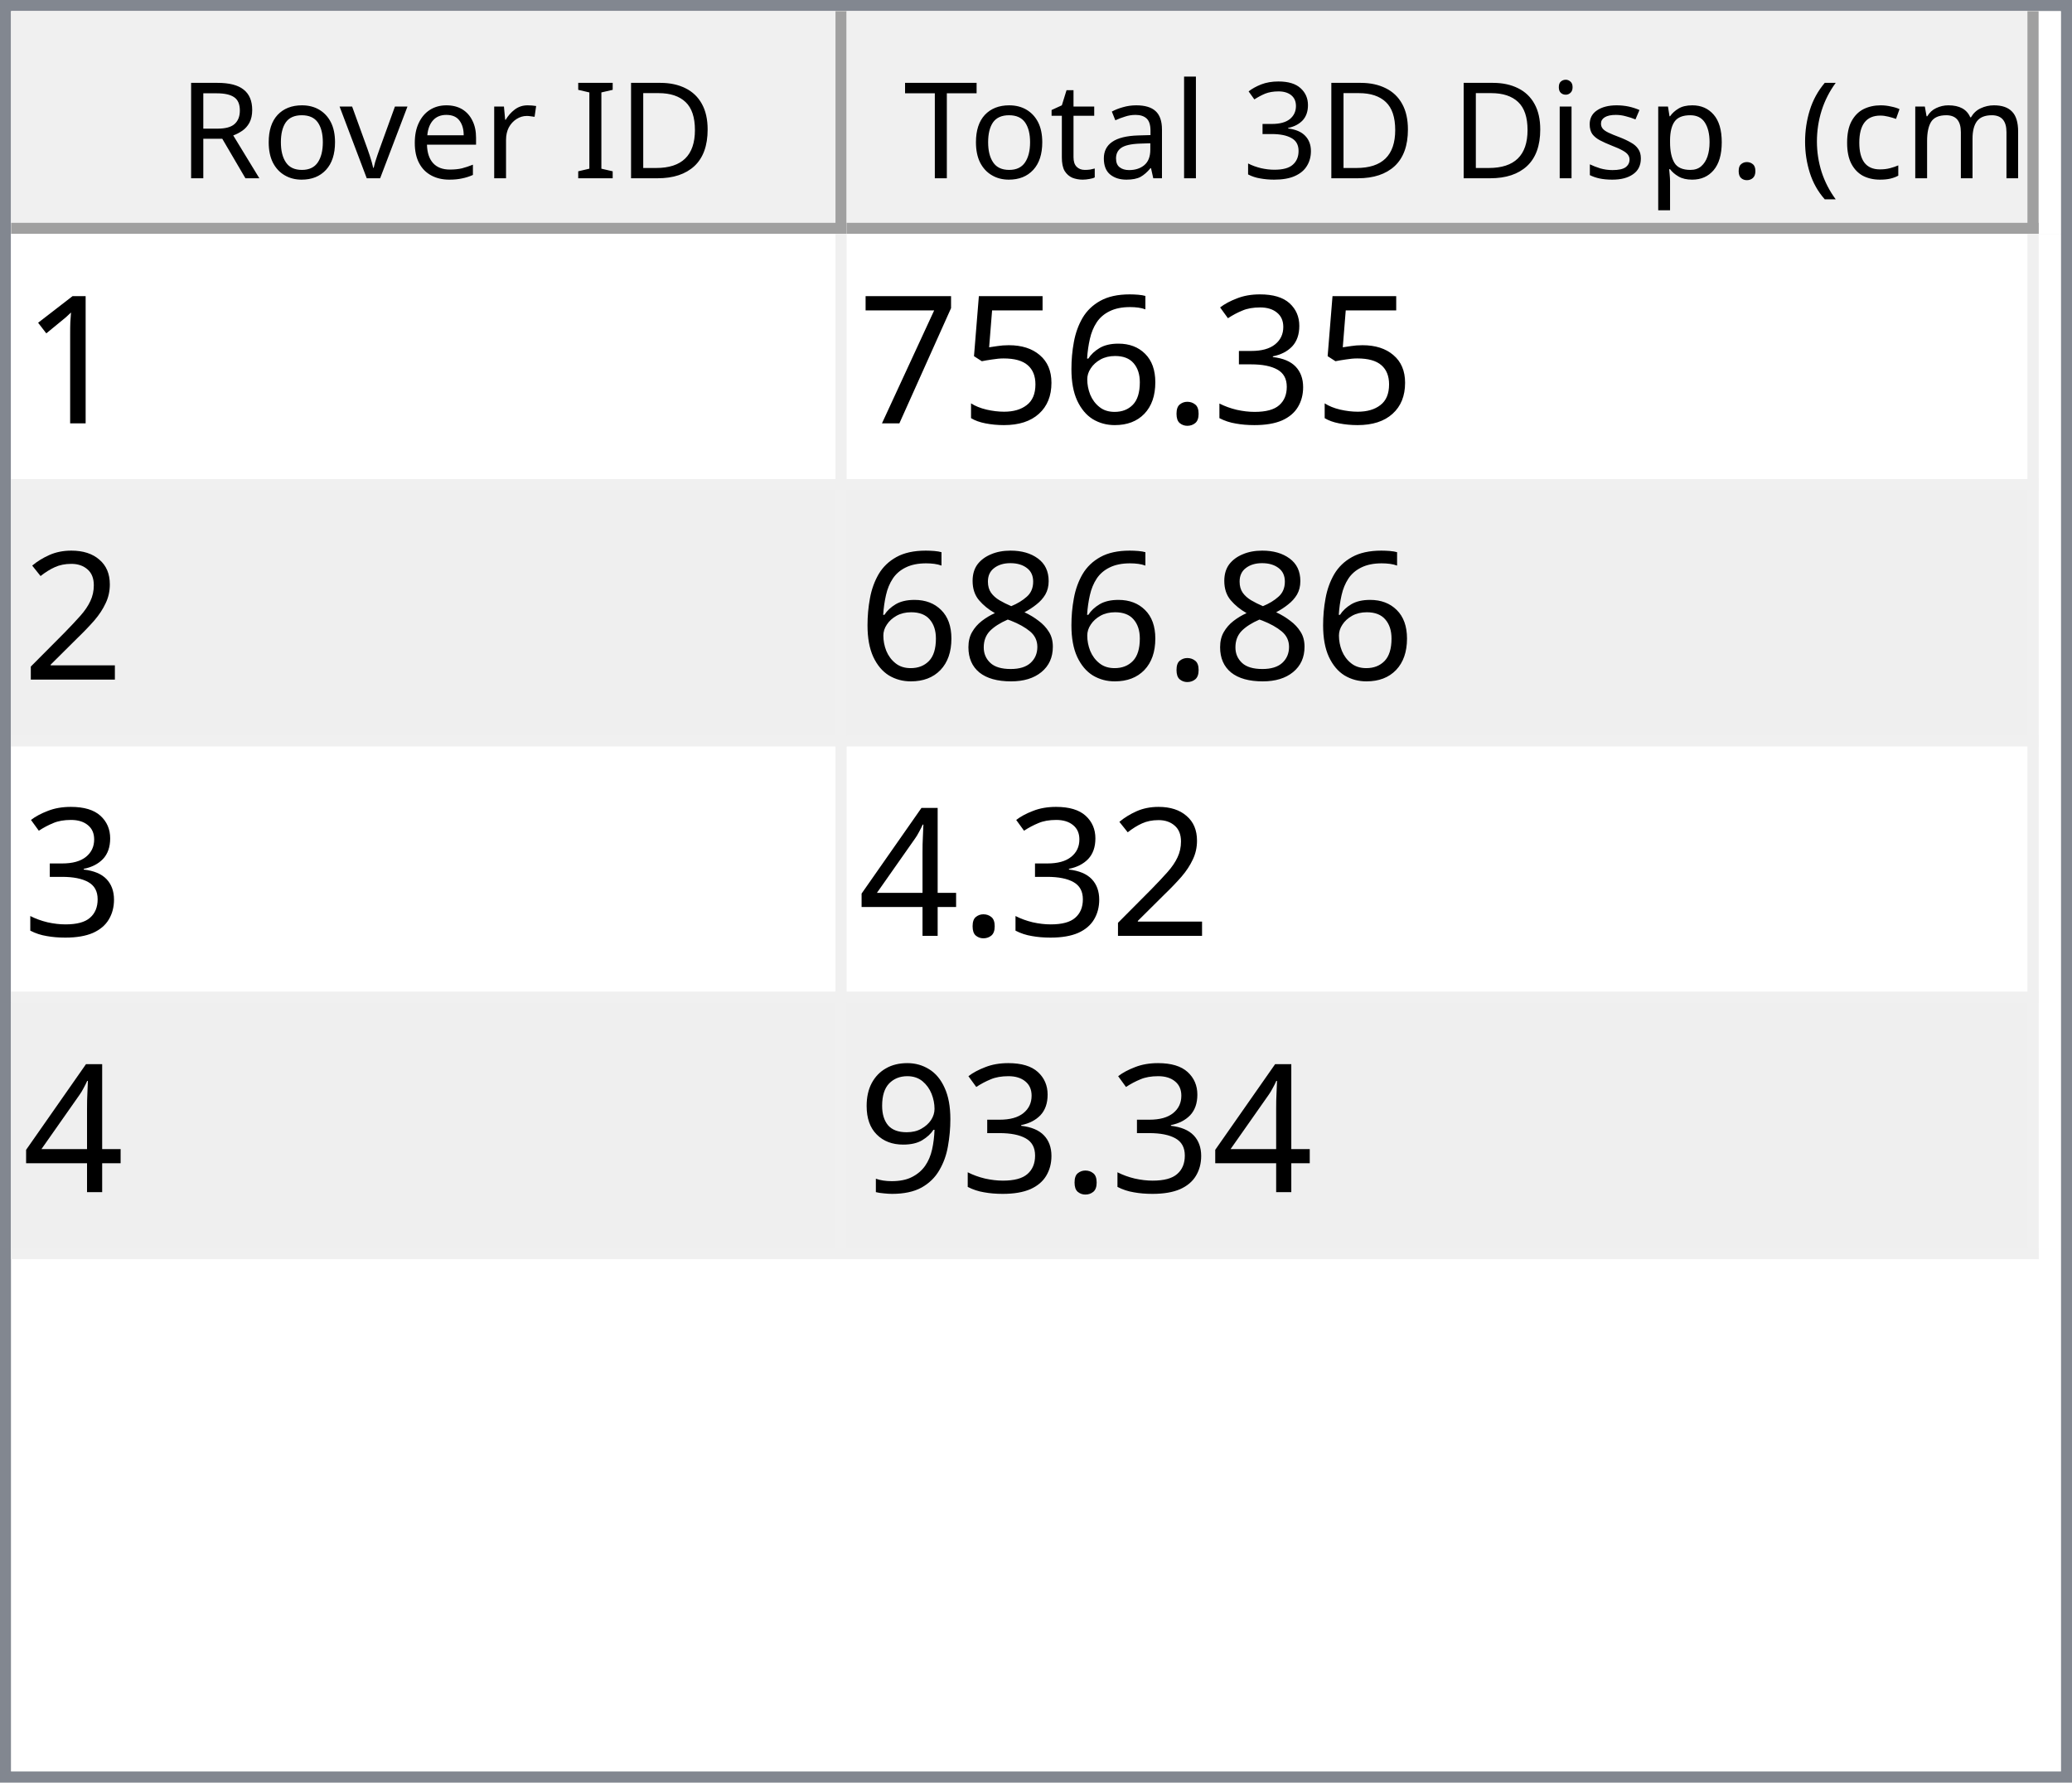
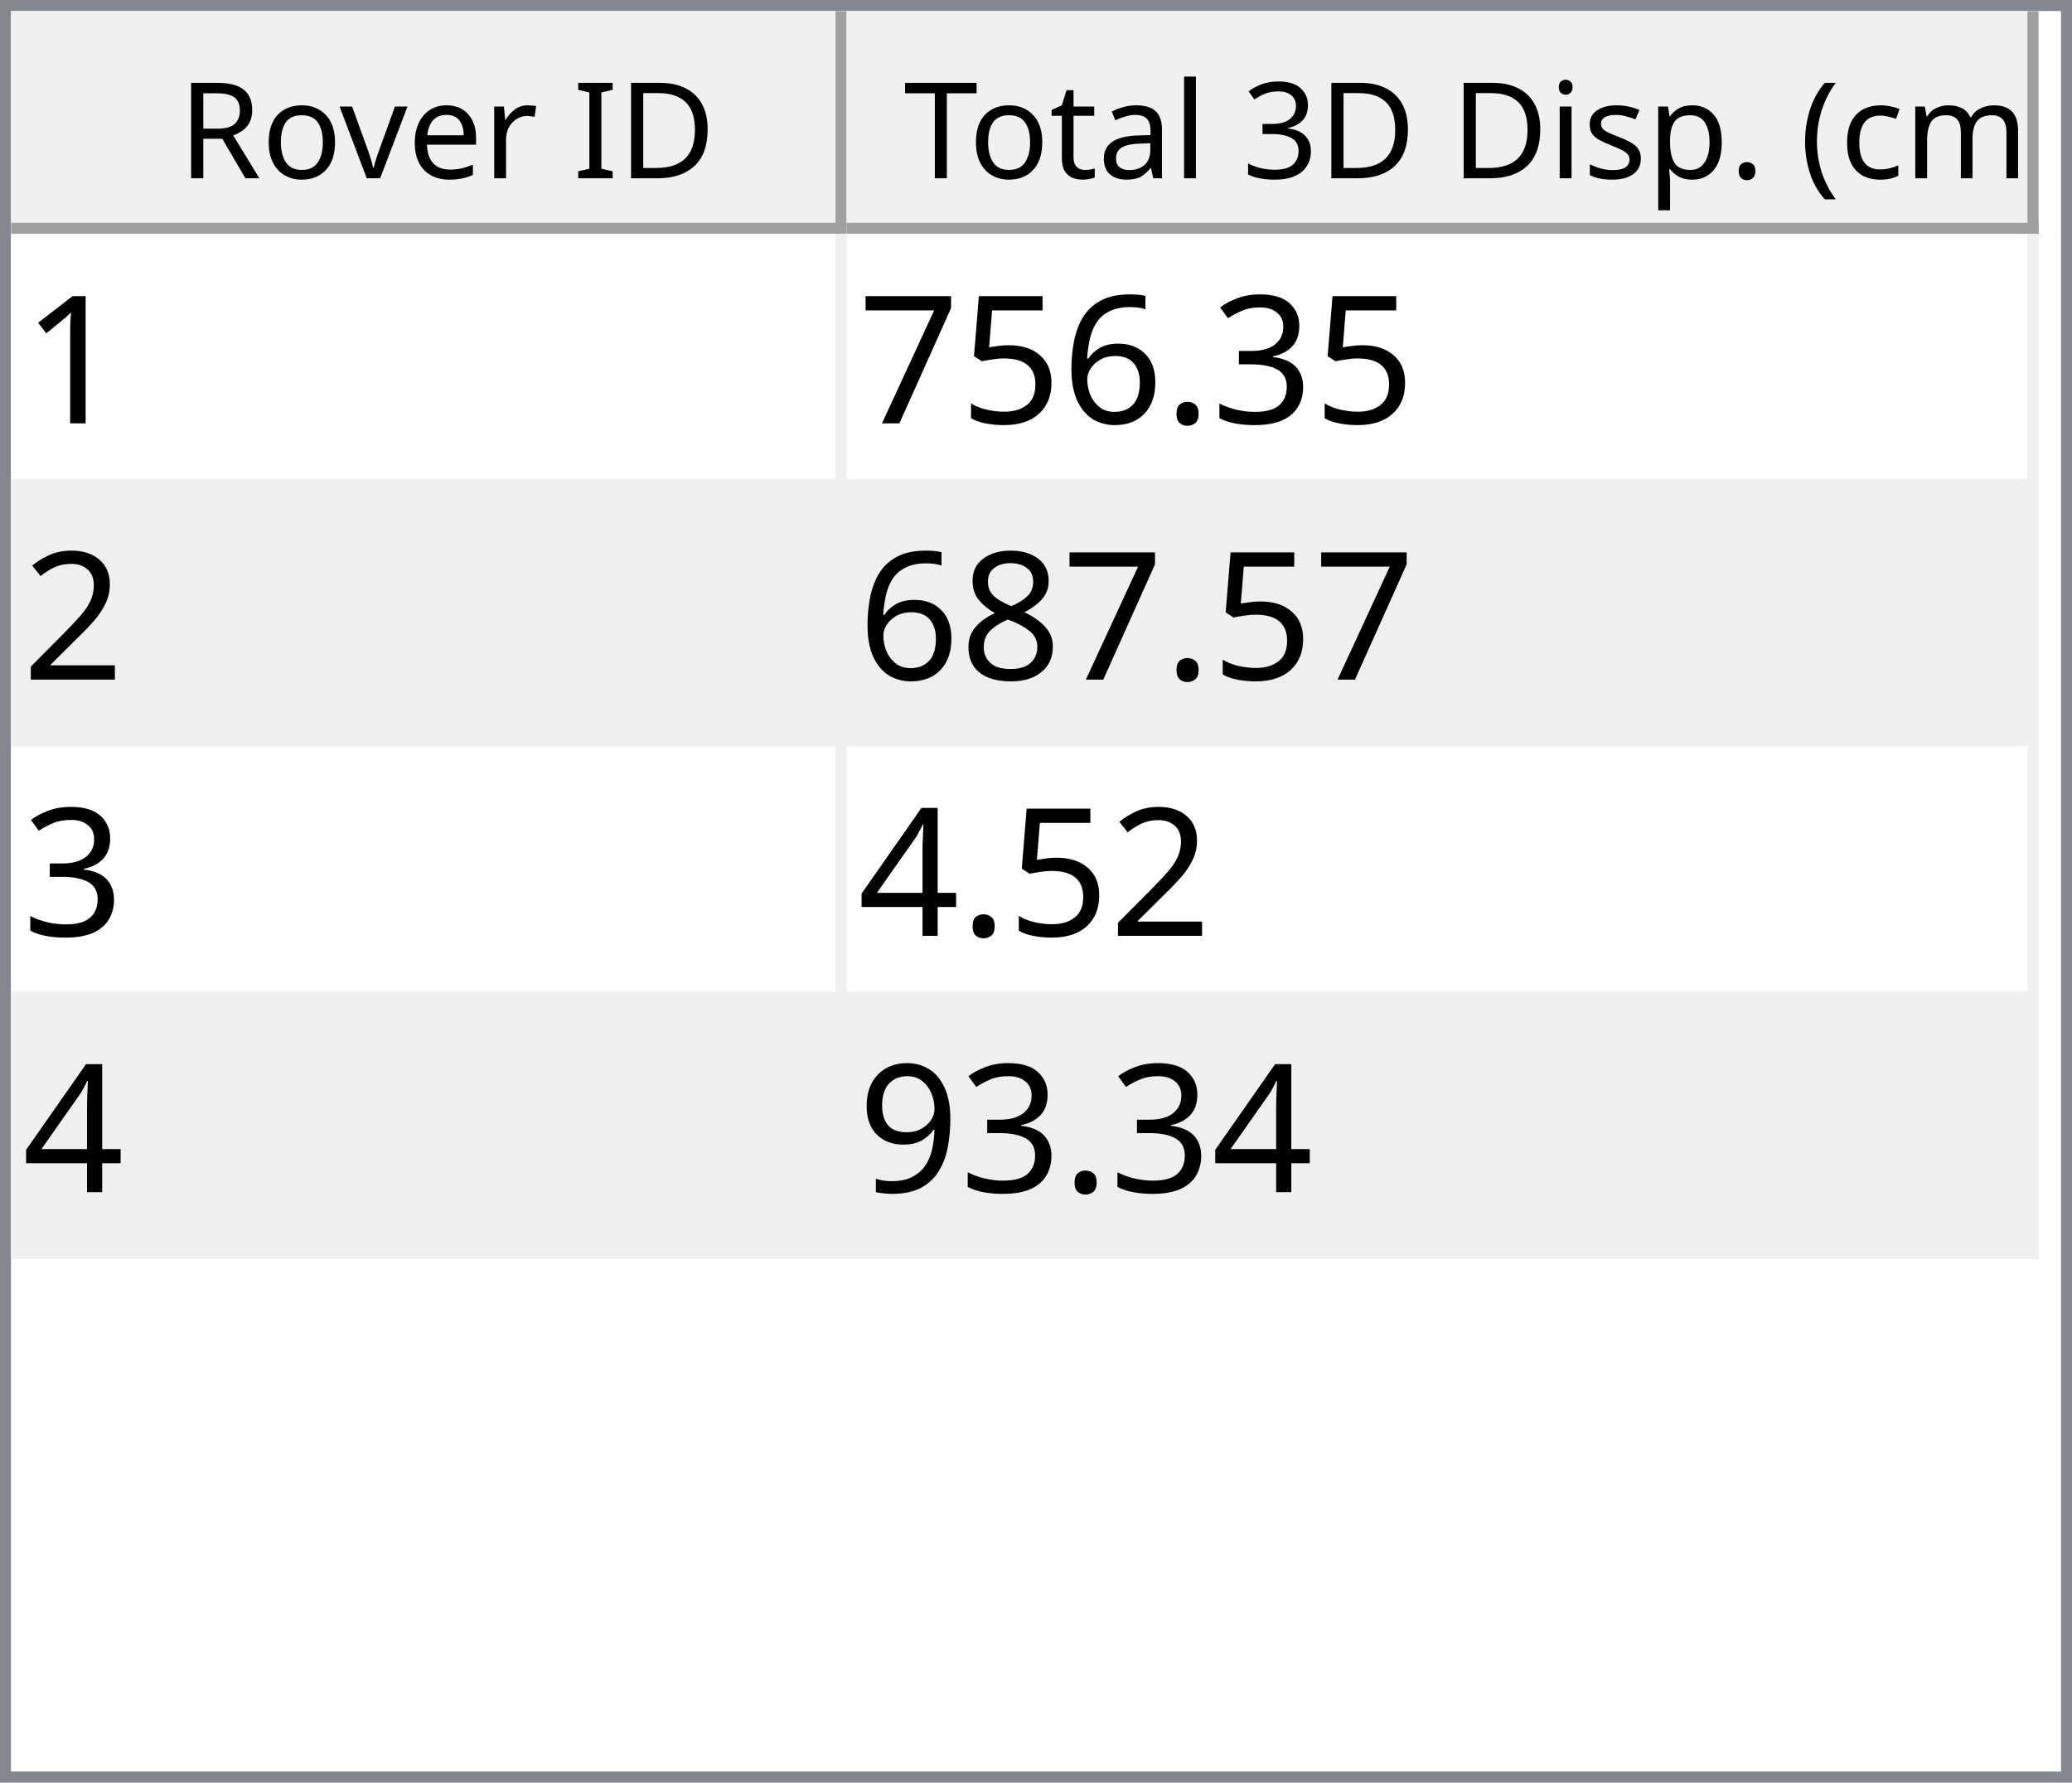
<svg xmlns="http://www.w3.org/2000/svg" style="fill-opacity:1; color-rendering:auto; color-interpolation:auto; text-rendering:auto; stroke:black; stroke-linecap:square; stroke-miterlimit:10; shape-rendering:auto; stroke-opacity:1; fill:black; stroke-dasharray:none; font-weight:normal; stroke-width:1; font-family:'Dialog'; font-style:normal; stroke-linejoin:miter; font-size:12px; stroke-dashoffset:0; image-rendering:auto;" width="186" height="160">
  <defs id="genericDefs" />
  <g>
    <defs id="defs1">
      <clipPath clipPathUnits="userSpaceOnUse" id="clipPath1">
        <path d="M0 0 L186 0 L186 160 L0 160 L0 0 Z" />
      </clipPath>
      <clipPath clipPathUnits="userSpaceOnUse" id="clipPath2">
        <path d="M0 0 L0 160 L186 160 L186 0 Z" />
      </clipPath>
      <clipPath clipPathUnits="userSpaceOnUse" id="clipPath3">
        <path d="M0 0 L0 20 L184 20 L184 0 Z" />
      </clipPath>
      <clipPath clipPathUnits="userSpaceOnUse" id="clipPath4">
        <path d="M0 0 L0 20 L75 20 L75 0 Z" />
      </clipPath>
      <clipPath clipPathUnits="userSpaceOnUse" id="clipPath5">
        <path d="M1 1 L1 19 L74 19 L74 1 Z" />
      </clipPath>
      <clipPath clipPathUnits="userSpaceOnUse" id="clipPath6">
        <path d="M0 0 L0 18 L73 18 L73 0 Z" />
      </clipPath>
      <clipPath clipPathUnits="userSpaceOnUse" id="clipPath7">
        <path d="M-0.5 -0.5 L-0.5 19.5 L74.5 19.5 L74.5 -0.5 Z" />
      </clipPath>
      <clipPath clipPathUnits="userSpaceOnUse" id="clipPath8">
        <path d="M0 0 L0 20 L107 20 L107 0 Z" />
      </clipPath>
      <clipPath clipPathUnits="userSpaceOnUse" id="clipPath9">
        <path d="M1 1 L1 19 L106 19 L106 1 Z" />
      </clipPath>
      <clipPath clipPathUnits="userSpaceOnUse" id="clipPath10">
        <path d="M0 0 L0 18 L105 18 L105 0 Z" />
      </clipPath>
      <clipPath clipPathUnits="userSpaceOnUse" id="clipPath11">
        <path d="M-0.5 -0.5 L-0.5 19.5 L106.5 19.5 L106.5 -0.5 Z" />
      </clipPath>
      <clipPath clipPathUnits="userSpaceOnUse" id="clipPath12">
        <path d="M0 0 L0 138 L184 138 L184 0 Z" />
      </clipPath>
      <clipPath clipPathUnits="userSpaceOnUse" id="clipPath13">
        <path d="M0 0 L0 92 L182 92 L182 0 Z" />
      </clipPath>
      <clipPath clipPathUnits="userSpaceOnUse" id="clipPath14">
        <path d="M-0.5 -0.5 L-0.5 91.5 L181.5 91.5 L181.5 -0.5 Z" />
      </clipPath>
      <clipPath clipPathUnits="userSpaceOnUse" id="clipPath15">
        <path d="M0 0 L0 22 L74 22 L74 0 Z" />
      </clipPath>
      <clipPath clipPathUnits="userSpaceOnUse" id="clipPath16">
        <path d="M0 0 L0 22 L106 22 L106 0 Z" />
      </clipPath>
      <font horiz-adv-x="64.551" id="font1">
        <font-face ascent="107.91" descent="25.098" units-per-em="100" style="font-style:normal; font-family:Segoe UI; font-weight:normal;" />
        <missing-glyph horiz-adv-x="64.551" d="M8.109 0 L8.109 68.266 L56.453 68.266 L56.453 0 L8.109 0 ZM15.328 7.234 L49.219 7.234 L49.219 61.031 L15.328 61.031 L15.328 7.234 Z" />
        <glyph unicode="D" horiz-adv-x="70.117" d="M9.188 0 L9.188 70.016 L28.516 70.016 Q65.531 70.016 65.531 35.891 Q65.531 19.672 55.25 9.836 Q44.969 0 27.734 0 L9.188 0 ZM17.391 62.594 L17.391 7.422 L27.828 7.422 Q41.609 7.422 49.273 14.797 Q56.938 22.172 56.938 35.688 Q56.938 62.594 28.328 62.594 L17.391 62.594 Z" />
        <glyph unicode="I" horiz-adv-x="26.611" d="M17.391 0 L9.188 0 L9.188 70.016 L17.391 70.016 L17.391 0 Z" />
        <glyph unicode=" " horiz-adv-x="27.393" d="" />
        <glyph unicode="r" horiz-adv-x="34.766" d="M34.188 41.891 Q32.078 43.5 28.125 43.5 Q23 43.5 19.555 38.672 Q16.109 33.844 16.109 25.484 L16.109 0 L8.109 0 L8.109 50 L16.109 50 L16.109 39.703 L16.312 39.703 Q18.016 44.969 21.531 47.922 Q25.047 50.875 29.391 50.875 Q32.516 50.875 34.188 50.203 L34.188 41.891 Z" />
        <glyph unicode="e" horiz-adv-x="52.295" d="M48.297 23 L12.984 23 Q13.188 14.656 17.484 10.109 Q21.781 5.562 29.297 5.562 Q37.75 5.562 44.828 11.141 L44.828 3.609 Q38.234 -1.172 27.391 -1.172 Q16.797 -1.172 10.742 5.641 Q4.688 12.453 4.688 24.812 Q4.688 36.469 11.305 43.82 Q17.922 51.172 27.734 51.172 Q37.547 51.172 42.922 44.828 Q48.297 38.484 48.297 27.203 L48.297 23 ZM40.094 29.781 Q40.047 36.719 36.75 40.578 Q33.453 44.438 27.594 44.438 Q21.922 44.438 17.969 40.383 Q14.016 36.328 13.094 29.781 L40.094 29.781 Z" />
        <glyph unicode="v" horiz-adv-x="47.9" d="M47.406 50 L27.484 0 L19.625 0 L0.688 50 L9.469 50 L22.172 13.672 Q23.578 9.672 23.922 6.688 L24.125 6.688 Q24.609 10.453 25.688 13.484 L38.969 50 L47.406 50 Z" />
        <glyph unicode="o" horiz-adv-x="58.594" d="M29 -1.172 Q17.922 -1.172 11.305 5.836 Q4.688 12.844 4.688 24.422 Q4.688 37.016 11.57 44.094 Q18.453 51.172 30.172 51.172 Q41.359 51.172 47.633 44.289 Q53.906 37.406 53.906 25.203 Q53.906 13.234 47.141 6.031 Q40.375 -1.172 29 -1.172 ZM29.594 44.438 Q21.875 44.438 17.383 39.188 Q12.891 33.938 12.891 24.703 Q12.891 15.828 17.43 10.695 Q21.969 5.562 29.594 5.562 Q37.359 5.562 41.531 10.594 Q45.703 15.625 45.703 24.906 Q45.703 34.281 41.531 39.359 Q37.359 44.438 29.594 44.438 Z" />
        <glyph unicode="R" horiz-adv-x="59.814" d="M59.375 0 L49.609 0 L37.891 19.625 Q36.281 22.359 34.766 24.289 Q33.25 26.219 31.664 27.438 Q30.078 28.656 28.25 29.219 Q26.422 29.781 24.125 29.781 L17.391 29.781 L17.391 0 L9.188 0 L9.188 70.016 L30.078 70.016 Q34.672 70.016 38.555 68.867 Q42.438 67.719 45.289 65.375 Q48.141 63.031 49.758 59.547 Q51.375 56.062 51.375 51.375 Q51.375 47.703 50.273 44.656 Q49.172 41.609 47.148 39.211 Q45.125 36.812 42.266 35.133 Q39.406 33.453 35.844 32.516 L35.844 32.328 Q37.594 31.547 38.891 30.547 Q40.188 29.547 41.359 28.18 Q42.531 26.812 43.68 25.078 Q44.828 23.344 46.234 21.047 L59.375 0 ZM17.391 62.594 L17.391 37.203 L28.516 37.203 Q31.594 37.203 34.203 38.133 Q36.812 39.062 38.719 40.797 Q40.625 42.531 41.703 45.047 Q42.781 47.562 42.781 50.688 Q42.781 56.297 39.141 59.445 Q35.5 62.594 28.609 62.594 L17.391 62.594 Z" />
        <glyph unicode=")" horiz-adv-x="30.176" d="M8.297 -15.922 L1.172 -15.922 Q16.406 2.344 16.406 26.812 Q16.406 51.469 1.078 70.016 L8.297 70.016 Q23.531 52.156 23.531 26.703 Q23.531 1.375 8.297 -15.922 Z" />
        <glyph unicode="m" horiz-adv-x="86.133" d="M79.109 0 L71.094 0 L71.094 28.719 Q71.094 37.016 68.531 40.727 Q65.969 44.438 59.906 44.438 Q54.781 44.438 51.195 39.75 Q47.609 35.062 47.609 28.516 L47.609 0 L39.594 0 L39.594 29.688 Q39.594 44.438 28.219 44.438 Q22.953 44.438 19.531 40.016 Q16.109 35.594 16.109 28.516 L16.109 0 L8.109 0 L8.109 50 L16.109 50 L16.109 42.094 L16.312 42.094 Q21.625 51.172 31.844 51.172 Q36.969 51.172 40.773 48.312 Q44.578 45.453 46 40.828 Q51.562 51.172 62.594 51.172 Q79.109 51.172 79.109 30.812 L79.109 0 Z" />
        <glyph unicode="c" horiz-adv-x="46.191" d="M42.188 2.297 Q36.422 -1.172 28.516 -1.172 Q17.828 -1.172 11.258 5.789 Q4.688 12.75 4.688 23.828 Q4.688 36.188 11.766 43.68 Q18.844 51.172 30.672 51.172 Q37.25 51.172 42.281 48.734 L42.281 40.531 Q36.719 44.438 30.375 44.438 Q22.703 44.438 17.797 38.945 Q12.891 33.453 12.891 24.516 Q12.891 15.719 17.508 10.641 Q22.125 5.562 29.891 5.562 Q36.422 5.562 42.188 9.906 L42.188 2.297 Z" />
        <glyph unicode="(" horiz-adv-x="30.176" d="M29.109 -15.922 L21.969 -15.922 Q6.844 1.375 6.844 26.703 Q6.844 52.156 21.969 70.016 L29.203 70.016 Q13.875 51.469 13.875 26.812 Q13.875 2.344 29.109 -15.922 Z" />
        <glyph unicode="." horiz-adv-x="21.68" d="M10.891 -1.078 Q8.641 -1.078 7.055 0.539 Q5.469 2.156 5.469 4.391 Q5.469 6.641 7.055 8.273 Q8.641 9.906 10.891 9.906 Q13.188 9.906 14.797 8.273 Q16.406 6.641 16.406 4.391 Q16.406 2.156 14.797 0.539 Q13.188 -1.078 10.891 -1.078 Z" />
        <glyph unicode="p" horiz-adv-x="58.789" d="M16.312 7.234 L16.109 7.234 L16.109 -23 L8.109 -23 L8.109 50 L16.109 50 L16.109 41.219 L16.312 41.219 Q22.219 51.172 33.594 51.172 Q43.266 51.172 48.688 44.461 Q54.109 37.75 54.109 26.469 Q54.109 13.922 48 6.375 Q41.891 -1.172 31.297 -1.172 Q21.578 -1.172 16.312 7.234 ZM16.109 27.391 L16.109 20.406 Q16.109 14.203 20.141 9.883 Q24.172 5.562 30.375 5.562 Q37.641 5.562 41.773 11.133 Q45.906 16.703 45.906 26.609 Q45.906 34.969 42.047 39.703 Q38.188 44.438 31.594 44.438 Q24.609 44.438 20.359 39.578 Q16.109 34.719 16.109 27.391 Z" />
        <glyph unicode="s" horiz-adv-x="42.432" d="M5.078 1.812 L5.078 10.406 Q11.625 5.562 19.484 5.562 Q30.031 5.562 30.031 12.594 Q30.031 14.594 29.125 15.992 Q28.219 17.391 26.68 18.461 Q25.141 19.531 23.07 20.383 Q21 21.234 18.609 22.172 Q15.281 23.484 12.766 24.828 Q10.25 26.172 8.57 27.859 Q6.891 29.547 6.031 31.695 Q5.172 33.844 5.172 36.719 Q5.172 40.234 6.789 42.945 Q8.406 45.656 11.086 47.484 Q13.766 49.312 17.211 50.242 Q20.656 51.172 24.312 51.172 Q30.812 51.172 35.938 48.922 L35.938 40.828 Q30.422 44.438 23.25 44.438 Q21 44.438 19.195 43.922 Q17.391 43.406 16.094 42.477 Q14.797 41.547 14.086 40.258 Q13.375 38.969 13.375 37.406 Q13.375 35.453 14.086 34.133 Q14.797 32.812 16.164 31.789 Q17.531 30.766 19.484 29.938 Q21.438 29.109 23.922 28.125 Q27.25 26.859 29.883 25.516 Q32.516 24.172 34.375 22.484 Q36.234 20.797 37.234 18.602 Q38.234 16.406 38.234 13.375 Q38.234 9.672 36.602 6.938 Q34.969 4.203 32.234 2.398 Q29.5 0.594 25.93 -0.289 Q22.359 -1.172 18.453 -1.172 Q10.75 -1.172 5.078 1.812 Z" />
        <glyph unicode="i" horiz-adv-x="24.219" d="M12.203 62.703 Q10.062 62.703 8.547 64.164 Q7.031 65.625 7.031 67.875 Q7.031 70.125 8.547 71.609 Q10.062 73.094 12.203 73.094 Q14.406 73.094 15.945 71.609 Q17.484 70.125 17.484 67.875 Q17.484 65.719 15.945 64.211 Q14.406 62.703 12.203 62.703 ZM16.109 0 L8.109 0 L8.109 50 L16.109 50 L16.109 0 Z" />
        <glyph unicode="3" horiz-adv-x="53.906" d="M46.531 19.828 Q46.531 15.094 44.75 11.211 Q42.969 7.328 39.719 4.57 Q36.469 1.812 31.93 0.297 Q27.391 -1.219 21.922 -1.219 Q11.922 -1.219 6 2.594 L6 11.188 Q13.094 5.609 22.219 5.609 Q25.875 5.609 28.828 6.539 Q31.781 7.469 33.906 9.227 Q36.031 10.984 37.18 13.477 Q38.328 15.969 38.328 19.094 Q38.328 32.812 18.797 32.812 L12.984 32.812 L12.984 39.594 L18.5 39.594 Q35.797 39.594 35.797 52.484 Q35.797 64.406 22.609 64.406 Q15.188 64.406 8.688 59.422 L8.688 67.188 Q15.375 71.188 24.609 71.188 Q29 71.188 32.57 69.969 Q36.141 68.75 38.68 66.555 Q41.219 64.359 42.609 61.281 Q44 58.203 44 54.5 Q44 40.672 30.031 36.719 L30.031 36.531 Q33.594 36.141 36.625 34.797 Q39.656 33.453 41.852 31.305 Q44.047 29.156 45.289 26.25 Q46.531 23.344 46.531 19.828 Z" />
        <glyph unicode="l" horiz-adv-x="24.219" d="M16.109 0 L8.109 0 L8.109 74.031 L16.109 74.031 L16.109 0 Z" />
        <glyph unicode="a" horiz-adv-x="50.879" d="M43.891 0 L35.891 0 L35.891 7.812 L35.688 7.812 Q30.469 -1.172 20.312 -1.172 Q12.844 -1.172 8.617 2.781 Q4.391 6.734 4.391 13.281 Q4.391 27.297 20.906 29.594 L35.891 31.688 Q35.891 44.438 25.594 44.438 Q16.547 44.438 9.281 38.281 L9.281 46.484 Q16.656 51.172 26.266 51.172 Q43.891 51.172 43.891 32.516 L43.891 0 ZM35.891 25.297 L23.828 23.641 Q18.266 22.859 15.43 20.875 Q12.594 18.891 12.594 13.875 Q12.594 10.203 15.211 7.883 Q17.828 5.562 22.172 5.562 Q28.125 5.562 32.008 9.742 Q35.891 13.922 35.891 20.312 L35.891 25.297 Z" />
        <glyph unicode="t" horiz-adv-x="33.887" d="M31.297 0.484 Q28.469 -1.078 23.828 -1.078 Q10.688 -1.078 10.688 13.578 L10.688 43.172 L2.094 43.172 L2.094 50 L10.688 50 L10.688 62.203 L18.703 64.797 L18.703 50 L31.297 50 L31.297 43.172 L18.703 43.172 L18.703 14.984 Q18.703 9.969 20.414 7.82 Q22.125 5.672 26.078 5.672 Q29.109 5.672 31.297 7.328 L31.297 0.484 Z" />
        <glyph unicode="T" horiz-adv-x="52.393" d="M50.594 62.594 L30.375 62.594 L30.375 0 L22.172 0 L22.172 62.594 L2 62.594 L2 70.016 L50.594 70.016 L50.594 62.594 Z" />
      </font>
      <font horiz-adv-x="75.0" id="font2">
        <font-face ascent="100.537" descent="21.973" units-per-em="100" style="font-style:normal; font-family:sans-serif; font-weight:normal;" />
        <missing-glyph horiz-adv-x="75.0" d="M12.5 0 L12.5 62.5 L62.5 62.5 L62.5 0 L12.5 0 ZM14.062 1.562 L60.938 1.562 L60.938 60.938 L14.062 60.938 L14.062 1.562 Z" />
        <glyph unicode="1" horiz-adv-x="55.615" d="M37.25 0 L28.469 0 L28.469 56 Q25.297 52.984 20.141 49.953 Q14.984 46.922 10.891 45.406 L10.891 53.906 Q18.266 57.375 23.781 62.305 Q29.297 67.234 31.594 71.875 L37.25 71.875 L37.25 0 Z" />
        <glyph unicode="3" horiz-adv-x="55.615" d="M4.203 18.891 L12.984 20.062 Q14.5 12.594 18.141 9.297 Q21.781 6 27 6 Q33.203 6 37.477 10.297 Q41.75 14.594 41.75 20.953 Q41.75 27 37.797 30.93 Q33.844 34.859 27.734 34.859 Q25.25 34.859 21.531 33.891 L22.516 41.609 Q23.391 41.5 23.922 41.5 Q29.547 41.5 34.039 44.43 Q38.531 47.359 38.531 53.469 Q38.531 58.297 35.258 61.477 Q31.984 64.656 26.812 64.656 Q21.688 64.656 18.266 61.43 Q14.844 58.203 13.875 51.766 L5.078 53.328 Q6.688 62.156 12.398 67.016 Q18.109 71.875 26.609 71.875 Q32.469 71.875 37.398 69.359 Q42.328 66.844 44.945 62.5 Q47.562 58.156 47.562 53.266 Q47.562 48.641 45.07 44.828 Q42.578 41.016 37.703 38.766 Q44.047 37.312 47.562 32.695 Q51.078 28.078 51.078 21.141 Q51.078 11.766 44.242 5.25 Q37.406 -1.266 26.953 -1.266 Q17.531 -1.266 11.305 4.352 Q5.078 9.969 4.203 18.891 Z" />
        <glyph unicode="." horiz-adv-x="27.783" d="M9.078 0 L9.078 10.016 L19.094 10.016 L19.094 0 L9.078 0 Z" />
        <glyph unicode="6" horiz-adv-x="55.615" d="M49.75 54.047 L41.016 53.375 Q39.844 58.547 37.703 60.891 Q34.125 64.656 28.906 64.656 Q24.703 64.656 21.531 62.312 Q17.391 59.281 14.992 53.469 Q12.594 47.656 12.5 36.922 Q15.672 41.75 20.266 44.094 Q24.859 46.438 29.891 46.438 Q38.672 46.438 44.852 39.969 Q51.031 33.5 51.031 23.25 Q51.031 16.5 48.125 10.719 Q45.219 4.938 40.141 1.859 Q35.062 -1.219 28.609 -1.219 Q17.625 -1.219 10.695 6.859 Q3.766 14.938 3.766 33.5 Q3.766 54.25 11.422 63.672 Q18.109 71.875 29.438 71.875 Q37.891 71.875 43.289 67.141 Q48.688 62.406 49.75 54.047 ZM13.875 23.188 Q13.875 18.656 15.797 14.508 Q17.719 10.359 21.188 8.18 Q24.656 6 28.469 6 Q34.031 6 38.039 10.492 Q42.047 14.984 42.047 22.703 Q42.047 30.125 38.086 34.398 Q34.125 38.672 28.125 38.672 Q22.172 38.672 18.023 34.398 Q13.875 30.125 13.875 23.188 Z" />
        <glyph unicode="5" horiz-adv-x="55.615" d="M4.156 18.75 L13.375 19.531 Q14.406 12.797 18.141 9.398 Q21.875 6 27.156 6 Q33.5 6 37.891 10.789 Q42.281 15.578 42.281 23.484 Q42.281 31 38.062 35.352 Q33.844 39.703 27 39.703 Q22.75 39.703 19.336 37.773 Q15.922 35.844 13.969 32.766 L5.719 33.844 L12.641 70.609 L48.25 70.609 L48.25 62.203 L19.672 62.203 L15.828 42.969 Q22.266 47.469 29.344 47.469 Q38.719 47.469 45.164 40.969 Q51.609 34.469 51.609 24.266 Q51.609 14.547 45.953 7.469 Q39.062 -1.219 27.156 -1.219 Q17.391 -1.219 11.211 4.25 Q5.031 9.719 4.156 18.75 Z" />
        <glyph unicode="7" horiz-adv-x="55.615" d="M4.734 62.203 L4.734 70.656 L51.078 70.656 L51.078 63.812 Q44.234 56.547 37.523 44.484 Q30.812 32.422 27.156 19.672 Q24.516 10.688 23.781 0 L14.75 0 Q14.891 8.453 18.062 20.414 Q21.234 32.375 27.172 43.484 Q33.109 54.594 39.797 62.203 L4.734 62.203 Z" />
        <glyph unicode="2" horiz-adv-x="55.615" d="M50.344 8.453 L50.344 0 L3.031 0 Q2.938 3.172 4.047 6.109 Q5.859 10.938 9.836 15.625 Q13.812 20.312 21.344 26.469 Q33.016 36.031 37.117 41.625 Q41.219 47.219 41.219 52.203 Q41.219 57.422 37.477 61.008 Q33.734 64.594 27.734 64.594 Q21.391 64.594 17.578 60.789 Q13.766 56.984 13.719 50.25 L4.688 51.172 Q5.609 61.281 11.664 66.578 Q17.719 71.875 27.938 71.875 Q38.234 71.875 44.242 66.164 Q50.25 60.453 50.25 52 Q50.25 47.703 48.492 43.555 Q46.734 39.406 42.656 34.812 Q38.578 30.219 29.109 22.219 Q21.188 15.578 18.945 13.211 Q16.703 10.844 15.234 8.453 L50.344 8.453 Z" />
        <glyph unicode="8" horiz-adv-x="55.615" d="M17.672 38.812 Q12.203 40.828 9.57 44.539 Q6.938 48.25 6.938 53.422 Q6.938 61.234 12.555 66.555 Q18.172 71.875 27.484 71.875 Q36.859 71.875 42.578 66.43 Q48.297 60.984 48.297 53.172 Q48.297 48.188 45.68 44.508 Q43.062 40.828 37.75 38.812 Q44.344 36.672 47.781 31.883 Q51.219 27.094 51.219 20.453 Q51.219 11.281 44.727 5.031 Q38.234 -1.219 27.641 -1.219 Q17.047 -1.219 10.547 5.055 Q4.047 11.328 4.047 20.703 Q4.047 27.688 7.594 32.398 Q11.141 37.109 17.672 38.812 ZM15.922 53.719 Q15.922 48.641 19.195 45.414 Q22.469 42.188 27.688 42.188 Q32.766 42.188 36.016 45.383 Q39.266 48.578 39.266 53.219 Q39.266 58.062 35.914 61.359 Q32.562 64.656 27.594 64.656 Q22.562 64.656 19.242 61.43 Q15.922 58.203 15.922 53.719 ZM13.094 20.656 Q13.094 16.891 14.875 13.375 Q16.656 9.859 20.172 7.93 Q23.688 6 27.734 6 Q34.031 6 38.133 10.055 Q42.234 14.109 42.234 20.359 Q42.234 26.703 38.016 30.859 Q33.797 35.016 27.438 35.016 Q21.234 35.016 17.164 30.914 Q13.094 26.812 13.094 20.656 Z" />
        <glyph unicode="4" horiz-adv-x="55.615" d="M32.328 0 L32.328 17.141 L1.266 17.141 L1.266 25.203 L33.938 71.578 L41.109 71.578 L41.109 25.203 L50.781 25.203 L50.781 17.141 L41.109 17.141 L41.109 0 L32.328 0 ZM32.328 25.203 L32.328 57.469 L9.906 25.203 L32.328 25.203 Z" />
        <glyph unicode="9" horiz-adv-x="55.615" d="M5.469 16.547 L13.922 17.328 Q14.984 11.375 18.016 8.688 Q21.047 6 25.781 6 Q29.828 6 32.883 7.859 Q35.938 9.719 37.891 12.82 Q39.844 15.922 41.164 21.195 Q42.484 26.469 42.484 31.938 Q42.484 32.516 42.438 33.688 Q39.797 29.5 35.234 26.883 Q30.672 24.266 25.344 24.266 Q16.453 24.266 10.305 30.711 Q4.156 37.156 4.156 47.703 Q4.156 58.594 10.578 65.234 Q17 71.875 26.656 71.875 Q33.641 71.875 39.43 68.117 Q45.219 64.359 48.219 57.398 Q51.219 50.438 51.219 37.25 Q51.219 23.531 48.242 15.406 Q45.266 7.281 39.383 3.031 Q33.5 -1.219 25.594 -1.219 Q17.188 -1.219 11.867 3.445 Q6.547 8.109 5.469 16.547 ZM41.453 48.141 Q41.453 55.719 37.43 60.156 Q33.406 64.594 27.734 64.594 Q21.875 64.594 17.531 59.812 Q13.188 55.031 13.188 47.406 Q13.188 40.578 17.312 36.305 Q21.438 32.031 27.484 32.031 Q33.594 32.031 37.523 36.305 Q41.453 40.578 41.453 48.141 Z" />
      </font>
    </defs>
    <g style="fill:white; stroke:white;">
      <rect x="0" y="0" width="186" style="clip-path:url(#clipPath1); stroke:none;" height="160" />
    </g>
    <g style="fill:white; text-rendering:optimizeSpeed; color-rendering:optimizeSpeed; image-rendering:optimizeSpeed; shape-rendering:crispEdges; stroke:white; color-interpolation:sRGB;">
      <rect x="0" width="186" height="160" y="0" style="stroke:none;" />
      <path style="stroke:none;" d="M0 160 L186 160 L186 0 L0 0 Z" />
    </g>
    <g style="fill:rgb(240,240,240); font-family:'Segoe UI'; stroke:rgb(240,240,240);">
      <rect x="0" y="0" width="186" style="clip-path:url(#clipPath2); stroke:none;" height="160" />
    </g>
    <g style="fill:rgb(130,135,144); font-family:'Segoe UI'; stroke:rgb(130,135,144);">
      <path d="M0 0 L186 0 L186 160 L0 160 L0 0 ZM1 1 L185 1 L185 159 L1 159 L1 1 Z" style="fill-rule:evenodd; clip-path:url(#clipPath2); stroke:none;" />
    </g>
    <g style="fill:white; font-family:'Segoe UI'; stroke:white;" transform="translate(1,1)">
      <rect x="0" y="0" width="184" style="clip-path:url(#clipPath3); stroke:none;" height="20" />
    </g>
    <g style="fill:rgb(240,240,240); font-family:'Segoe UI'; stroke:rgb(240,240,240);" transform="translate(1,1)">
      <rect x="0" y="0" width="75" style="clip-path:url(#clipPath4); stroke:none;" height="20" />
    </g>
    <g style="font-family:'Segoe UI';" transform="translate(2,2)">
      <text x="14" xml:space="preserve" y="14" style="clip-path:url(#clipPath6); stroke:none;">Rover ID</text>
    </g>
    <g style="fill:rgb(160,160,160); font-family:'Segoe UI'; stroke:rgb(160,160,160); stroke-linejoin:bevel;" transform="translate(1.5,1.5)">
      <line x1="74" x2="74" y1="0" style="fill:none; clip-path:url(#clipPath7);" y2="19" />
    </g>
    <g style="fill:rgb(160,160,160); font-family:'Segoe UI'; stroke:rgb(160,160,160); stroke-linejoin:bevel;" transform="matrix(1,0,0,1,1,1) translate(0.5,0.5)">
      <line x1="0" x2="74" y1="19" style="fill:none; clip-path:url(#clipPath7);" y2="19" />
    </g>
    <g style="fill:rgb(240,240,240); font-family:'Segoe UI'; stroke:rgb(240,240,240);" transform="translate(76,1)">
      <rect x="0" y="0" width="107" style="clip-path:url(#clipPath8); stroke:none;" height="20" />
    </g>
    <g style="font-family:'Segoe UI';" transform="translate(77,2)">
      <text x="1" xml:space="preserve" y="14" style="clip-path:url(#clipPath10); stroke:none;"> Total 3D Disp. (cm)</text>
    </g>
    <g style="fill:rgb(160,160,160); font-family:'Segoe UI'; stroke:rgb(160,160,160); stroke-linejoin:bevel;" transform="translate(76.5,1.5)">
      <line x1="106" x2="106" y1="0" style="fill:none; clip-path:url(#clipPath11);" y2="19" />
    </g>
    <g style="fill:rgb(160,160,160); font-family:'Segoe UI'; stroke:rgb(160,160,160); stroke-linejoin:bevel;" transform="matrix(1,0,0,1,76,1) translate(0.5,0.5)">
      <line x1="0" x2="106" y1="19" style="fill:none; clip-path:url(#clipPath11);" y2="19" />
    </g>
    <g style="fill:white; font-family:'Segoe UI'; stroke:white;" transform="translate(1,21)">
      <rect x="0" y="0" width="184" style="clip-path:url(#clipPath12); stroke:none;" height="138" />
    </g>
    <g style="fill:rgb(240,240,240); font-size:16px; font-family:sans-serif; stroke:rgb(240,240,240);" transform="translate(1,21)">
      <rect x="0" y="0" width="182" style="clip-path:url(#clipPath13); stroke:none;" height="92" />
      <line transform="translate(0.5,0.5)" x1="0" x2="181" y1="22" style="clip-path:url(#clipPath14); fill:none; stroke-linejoin:bevel;" y2="22" />
    </g>
    <g transform="matrix(1,0,0,1,1,21) translate(0.5,0.5)" style="fill:rgb(240,240,240); font-size:16px; font-family:sans-serif; stroke:rgb(240,240,240); stroke-linejoin:bevel;">
      <line x1="0" x2="181" y1="45" style="fill:none; clip-path:url(#clipPath14);" y2="45" />
    </g>
    <g transform="matrix(1,0,0,1,1,21) translate(0.5,0.5)" style="fill:rgb(240,240,240); font-size:16px; font-family:sans-serif; stroke:rgb(240,240,240); stroke-linejoin:bevel;">
      <line x1="0" x2="181" y1="68" style="fill:none; clip-path:url(#clipPath14);" y2="68" />
    </g>
    <g transform="matrix(1,0,0,1,1,21) translate(0.5,0.5)" style="fill:rgb(240,240,240); font-size:16px; font-family:sans-serif; stroke:rgb(240,240,240); stroke-linejoin:bevel;">
      <line x1="0" x2="181" y1="91" style="fill:none; clip-path:url(#clipPath14);" y2="91" />
    </g>
    <g transform="matrix(1,0,0,1,1,21) translate(0.5,0.5)" style="fill:rgb(240,240,240); font-size:16px; font-family:sans-serif; stroke:rgb(240,240,240); stroke-linejoin:bevel;">
      <line x1="74" x2="74" y1="0" style="fill:none; clip-path:url(#clipPath14);" y2="91" />
    </g>
    <g transform="matrix(1,0,0,1,1,21) translate(0.5,0.5)" style="fill:rgb(240,240,240); font-size:16px; font-family:sans-serif; stroke:rgb(240,240,240); stroke-linejoin:bevel;">
      <line x1="181" x2="181" y1="0" style="fill:none; clip-path:url(#clipPath14);" y2="91" />
    </g>
    <g style="fill:white; font-size:16px; font-family:sans-serif; stroke:white;" transform="matrix(1,0,0,1,1,21)">
      <rect x="0" y="0" width="74" style="clip-path:url(#clipPath15); stroke:none;" height="22" />
      <text x="1" y="17" style="fill:black; clip-path:url(#clipPath15); stroke:none;" xml:space="preserve">1</text>
    </g>
    <g style="fill:white; font-size:16px; font-family:sans-serif; stroke:white;" transform="matrix(1,0,0,1,1,21) translate(75,0)">
      <rect x="0" y="0" width="106" style="clip-path:url(#clipPath16); stroke:none;" height="22" />
      <text x="1" y="17" style="fill:black; clip-path:url(#clipPath16); stroke:none;" xml:space="preserve">756.35</text>
    </g>
    <g style="fill:rgb(239,239,239); font-size:16px; font-family:sans-serif; stroke:rgb(239,239,239);" transform="matrix(1,0,0,1,1,21) translate(0,23)">
      <rect x="0" y="0" width="74" style="clip-path:url(#clipPath15); stroke:none;" height="22" />
      <text x="1" y="17" style="fill:black; clip-path:url(#clipPath15); stroke:none;" xml:space="preserve">2</text>
    </g>
    <g style="fill:rgb(239,239,239); font-size:16px; font-family:sans-serif; stroke:rgb(239,239,239);" transform="matrix(1,0,0,1,1,21) translate(75,23)">
      <rect x="0" y="0" width="106" style="clip-path:url(#clipPath16); stroke:none;" height="22" />
-       <text x="1" y="17" style="fill:black; clip-path:url(#clipPath16); stroke:none;" xml:space="preserve">686.86</text>
+       <text x="1" y="17" style="fill:black; clip-path:url(#clipPath16); stroke:none;" xml:space="preserve">687.57</text>
    </g>
    <g style="fill:white; font-size:16px; font-family:sans-serif; stroke:white;" transform="matrix(1,0,0,1,1,21) translate(0,46)">
      <rect x="0" y="0" width="74" style="clip-path:url(#clipPath15); stroke:none;" height="22" />
      <text x="1" y="17" style="fill:black; clip-path:url(#clipPath15); stroke:none;" xml:space="preserve">3</text>
    </g>
    <g style="fill:white; font-size:16px; font-family:sans-serif; stroke:white;" transform="matrix(1,0,0,1,1,21) translate(75,46)">
      <rect x="0" y="0" width="106" style="clip-path:url(#clipPath16); stroke:none;" height="22" />
-       <text x="1" y="17" style="fill:black; clip-path:url(#clipPath16); stroke:none;" xml:space="preserve">4.32</text>
+       <text x="1" y="17" style="fill:black; clip-path:url(#clipPath16); stroke:none;" xml:space="preserve">4.52</text>
    </g>
    <g style="fill:rgb(239,239,239); font-size:16px; font-family:sans-serif; stroke:rgb(239,239,239);" transform="matrix(1,0,0,1,1,21) translate(0,69)">
      <rect x="0" y="0" width="74" style="clip-path:url(#clipPath15); stroke:none;" height="22" />
      <text x="1" y="17" style="fill:black; clip-path:url(#clipPath15); stroke:none;" xml:space="preserve">4</text>
    </g>
    <g style="fill:rgb(239,239,239); font-size:16px; font-family:sans-serif; stroke:rgb(239,239,239);" transform="matrix(1,0,0,1,1,21) translate(75,69)">
      <rect x="0" y="0" width="106" style="clip-path:url(#clipPath16); stroke:none;" height="22" />
      <text x="1" y="17" style="fill:black; clip-path:url(#clipPath16); stroke:none;" xml:space="preserve">93.34</text>
    </g>
  </g>
</svg>
